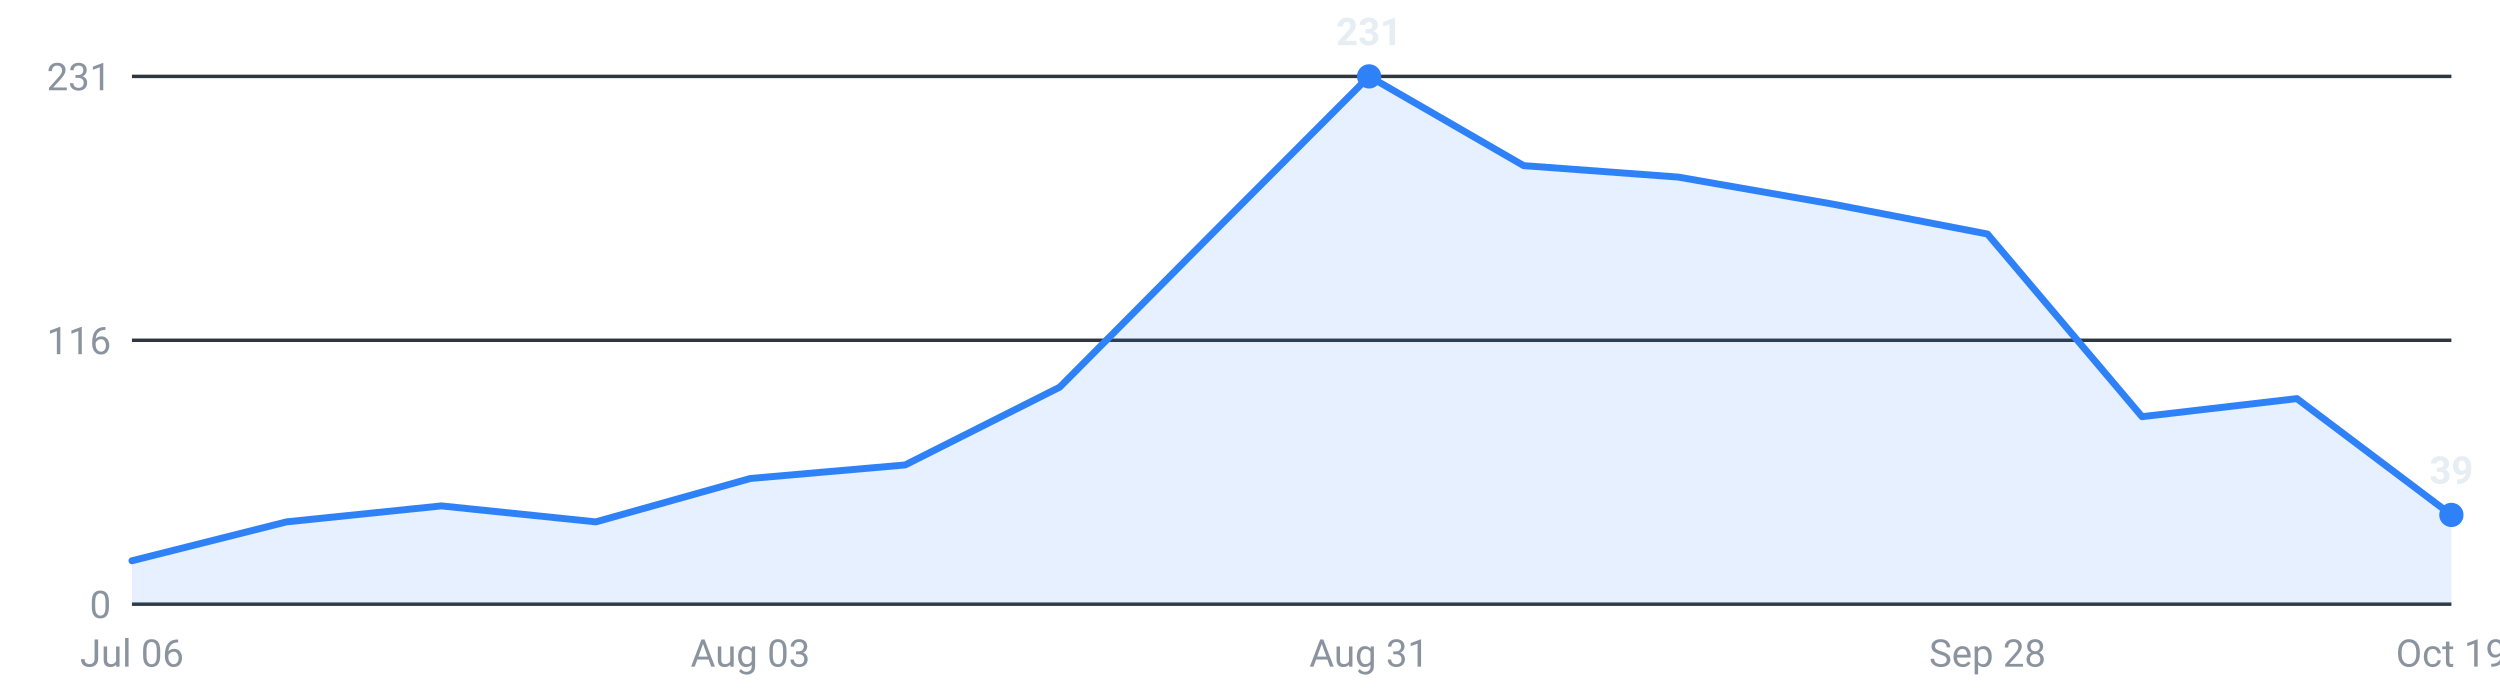
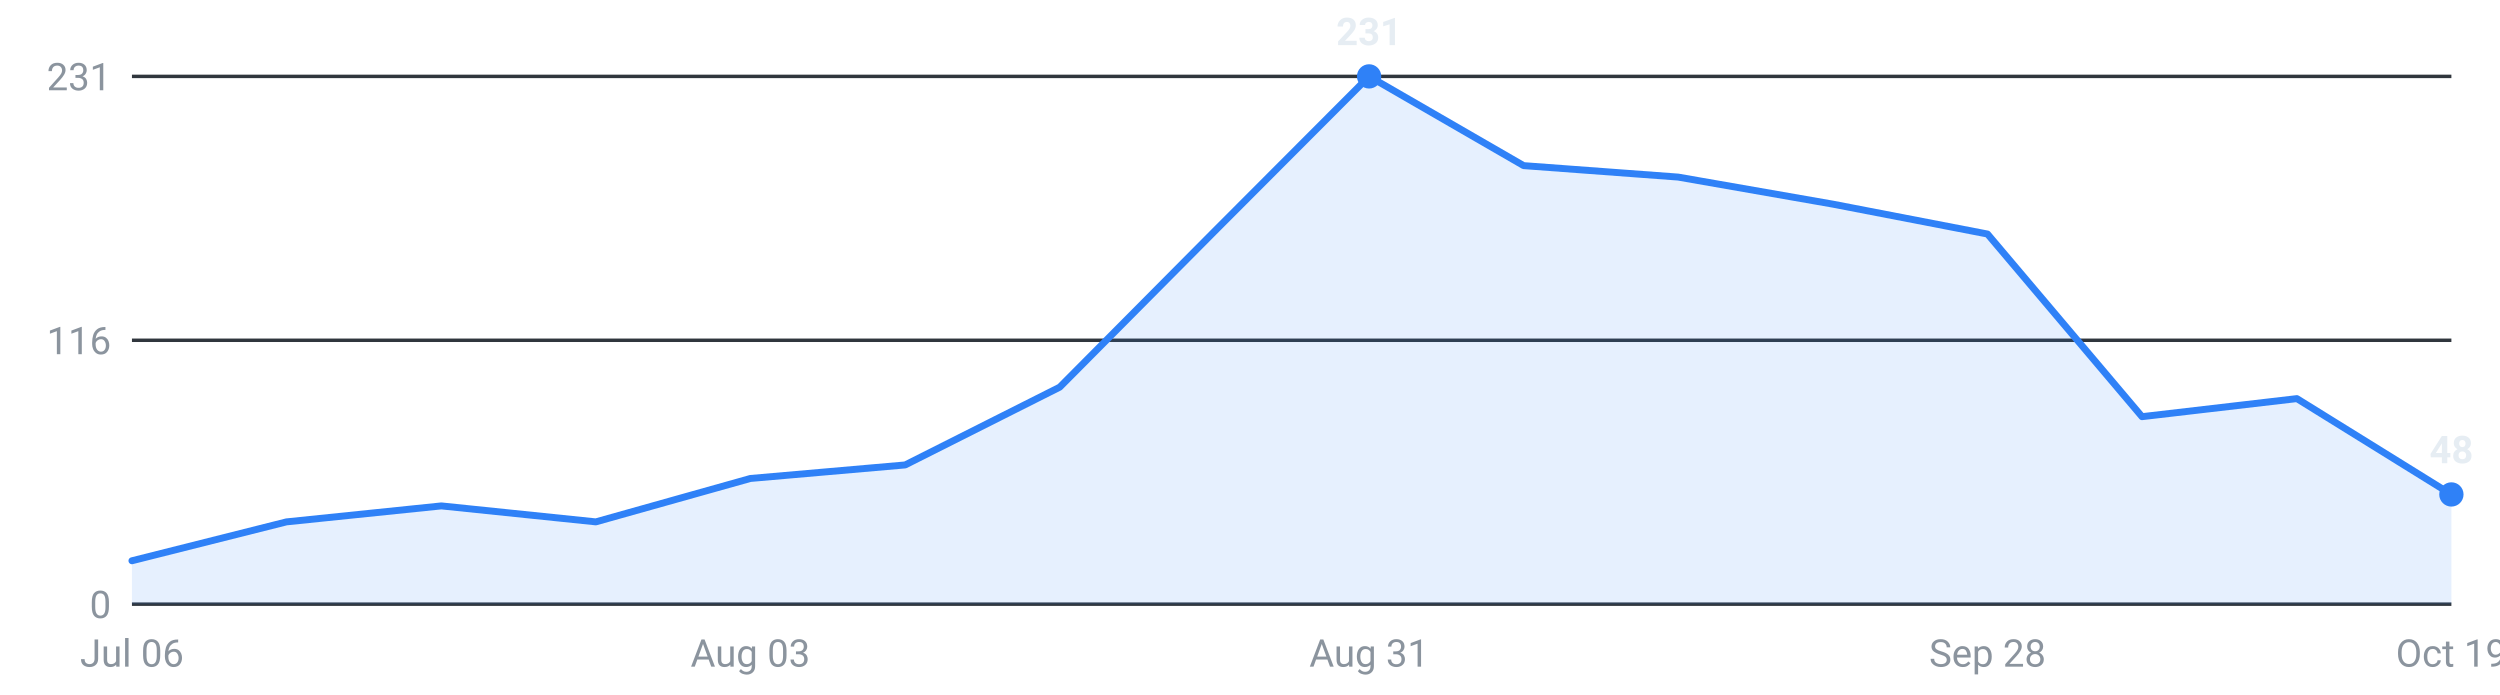
<svg xmlns="http://www.w3.org/2000/svg" viewBox="0 0 720 200" width="720" height="200" role="img" aria-label="Internships posted per week, last 16 weeks">
  <g font-family="-apple-system,Segoe UI,Roboto,sans-serif" font-size="11">
    <line x1="38" y1="174.0" x2="706" y2="174.0" stroke="#30363d" stroke-width="1" />
    <text x="32" y="178.0" text-anchor="end" fill="#8b949e">0</text>
    <line x1="38" y1="98.0" x2="706" y2="98.0" stroke="#30363d" stroke-width="1" />
    <text x="32" y="102.0" text-anchor="end" fill="#8b949e">116</text>
    <line x1="38" y1="22.0" x2="706" y2="22.0" stroke="#30363d" stroke-width="1" />
    <text x="32" y="26.0" text-anchor="end" fill="#8b949e">231</text>
-     <path d="M38.0,174 L38.0,161.5 L82.5,150.3 L127.1,145.7 L171.6,150.3 L216.1,137.8 L260.7,133.9 L305.2,111.5 L349.7,66.7 L394.3,22.0 L438.8,47.7 L483.3,51.0 L527.9,58.8 L572.4,67.4 L616.9,120.0 L661.5,114.8 L706.0,148.3 L706.0,174 Z" fill="#2f81f7" fill-opacity="0.12" />
-     <polyline points="38.0,161.5 82.5,150.3 127.1,145.7 171.6,150.3 216.1,137.8 260.7,133.9 305.2,111.5 349.7,66.7 394.3,22.0 438.8,47.7 483.3,51.0 527.9,58.8 572.4,67.4 616.9,120.0 661.5,114.8 706.0,148.3" fill="none" stroke="#2f81f7" stroke-width="2" stroke-linejoin="round" stroke-linecap="round" />
+     <path d="M38.0,174 L38.0,161.5 L82.5,150.3 L127.1,145.7 L171.6,150.3 L216.1,137.8 L260.7,133.9 L305.2,111.5 L349.7,66.7 L394.3,22.0 L438.8,47.7 L483.3,51.0 L527.9,58.8 L572.4,67.4 L616.9,120.0 L661.5,114.8 L706.0,142.4 L706.0,174 Z" fill="#2f81f7" fill-opacity="0.12" />
+     <polyline points="38.0,161.5 82.5,150.3 127.1,145.7 171.6,150.3 216.1,137.8 260.7,133.9 305.2,111.5 349.7,66.7 394.3,22.0 438.8,47.7 483.3,51.0 527.9,58.8 572.4,67.4 616.9,120.0 661.5,114.8 706.0,142.4" fill="none" stroke="#2f81f7" stroke-width="2" stroke-linejoin="round" stroke-linecap="round" />
    <circle cx="394.3" cy="22.0" r="3.5" fill="#2f81f7" />
    <text x="394.3" y="13.0" text-anchor="middle" fill="#e6edf3" font-weight="600">231</text>
-     <circle cx="706.0" cy="148.3" r="3.5" fill="#2f81f7" />
-     <text x="706.0" y="139.3" text-anchor="middle" fill="#e6edf3" font-weight="600">39</text>
+     <circle cx="706.0" cy="142.4" r="3.5" fill="#2f81f7" />
+     <text x="706.0" y="133.4" text-anchor="middle" fill="#e6edf3" font-weight="600">48</text>
    <text x="38.0" y="192" text-anchor="middle" fill="#8b949e">Jul 06</text>
    <text x="216.1" y="192" text-anchor="middle" fill="#8b949e">Aug 03</text>
    <text x="394.3" y="192" text-anchor="middle" fill="#8b949e">Aug 31</text>
    <text x="572.4" y="192" text-anchor="middle" fill="#8b949e">Sep 28</text>
    <text x="706.0" y="192" text-anchor="middle" fill="#8b949e">Oct 19</text>
  </g>
</svg>
